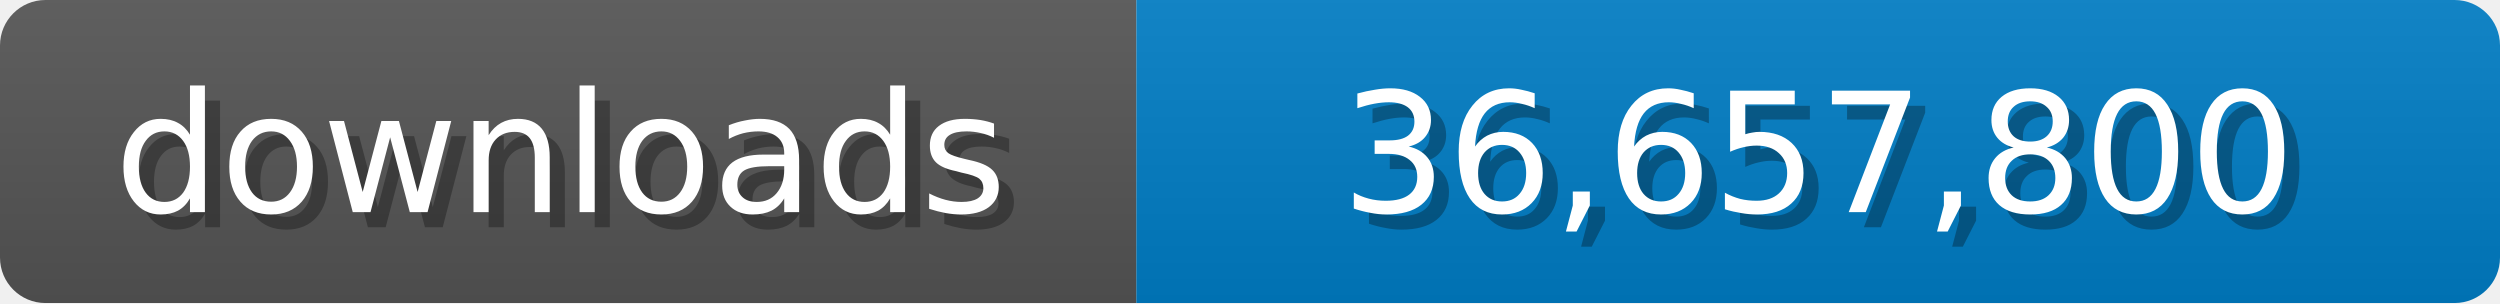
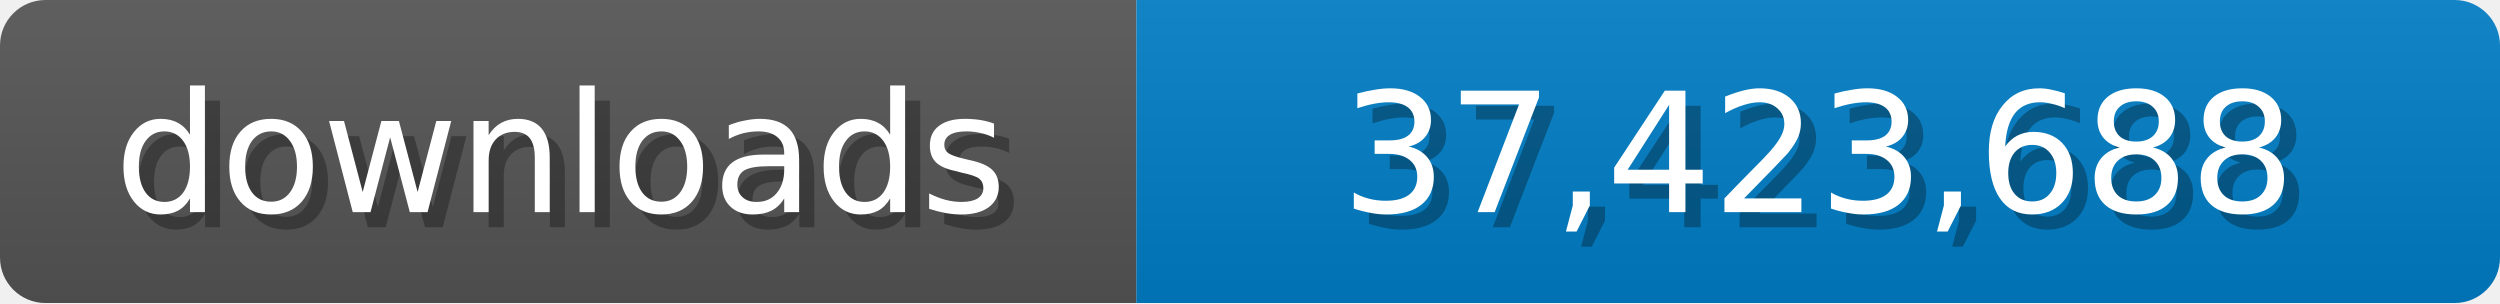
<svg xmlns="http://www.w3.org/2000/svg" width="165" height="20">
  <linearGradient id="b" x2="0" y2="100%">
    <stop offset="0" stop-color="#bbb" stop-opacity=".1" />
    <stop offset="1" stop-opacity=".1" />
  </linearGradient>
  <mask id="a">
    <rect width="165" height="20" rx="3" fill="#fff" />
  </mask>
  <g mask="url(#a)">
    <path fill="#555" d="M0 0h75v20H0z" />
    <path fill="#007ec6" d="M75 0h90v20H75z" />
    <path fill="url(#b)" d="M0 0h165v20H0z" />
  </g>
  <g fill="#fff" text-anchor="middle" font-family="Verdana,Geneva,DejaVu Sans,sans-serif" font-size="11">
    <text x="38" y="15" fill="#010101" fill-opacity=".3">downloads</text>
    <text x="37" y="14">downloads</text>
-     <text x="121" y="15" fill="#010101" fill-opacity=".3">36,657,800</text>
-     <text x="120" y="14">36,657,800</text>
+     <text x="121" y="15" fill="#010101" fill-opacity=".3">37,423,688</text>
+     <text x="120" y="14">37,423,688</text>
  </g>
</svg>
